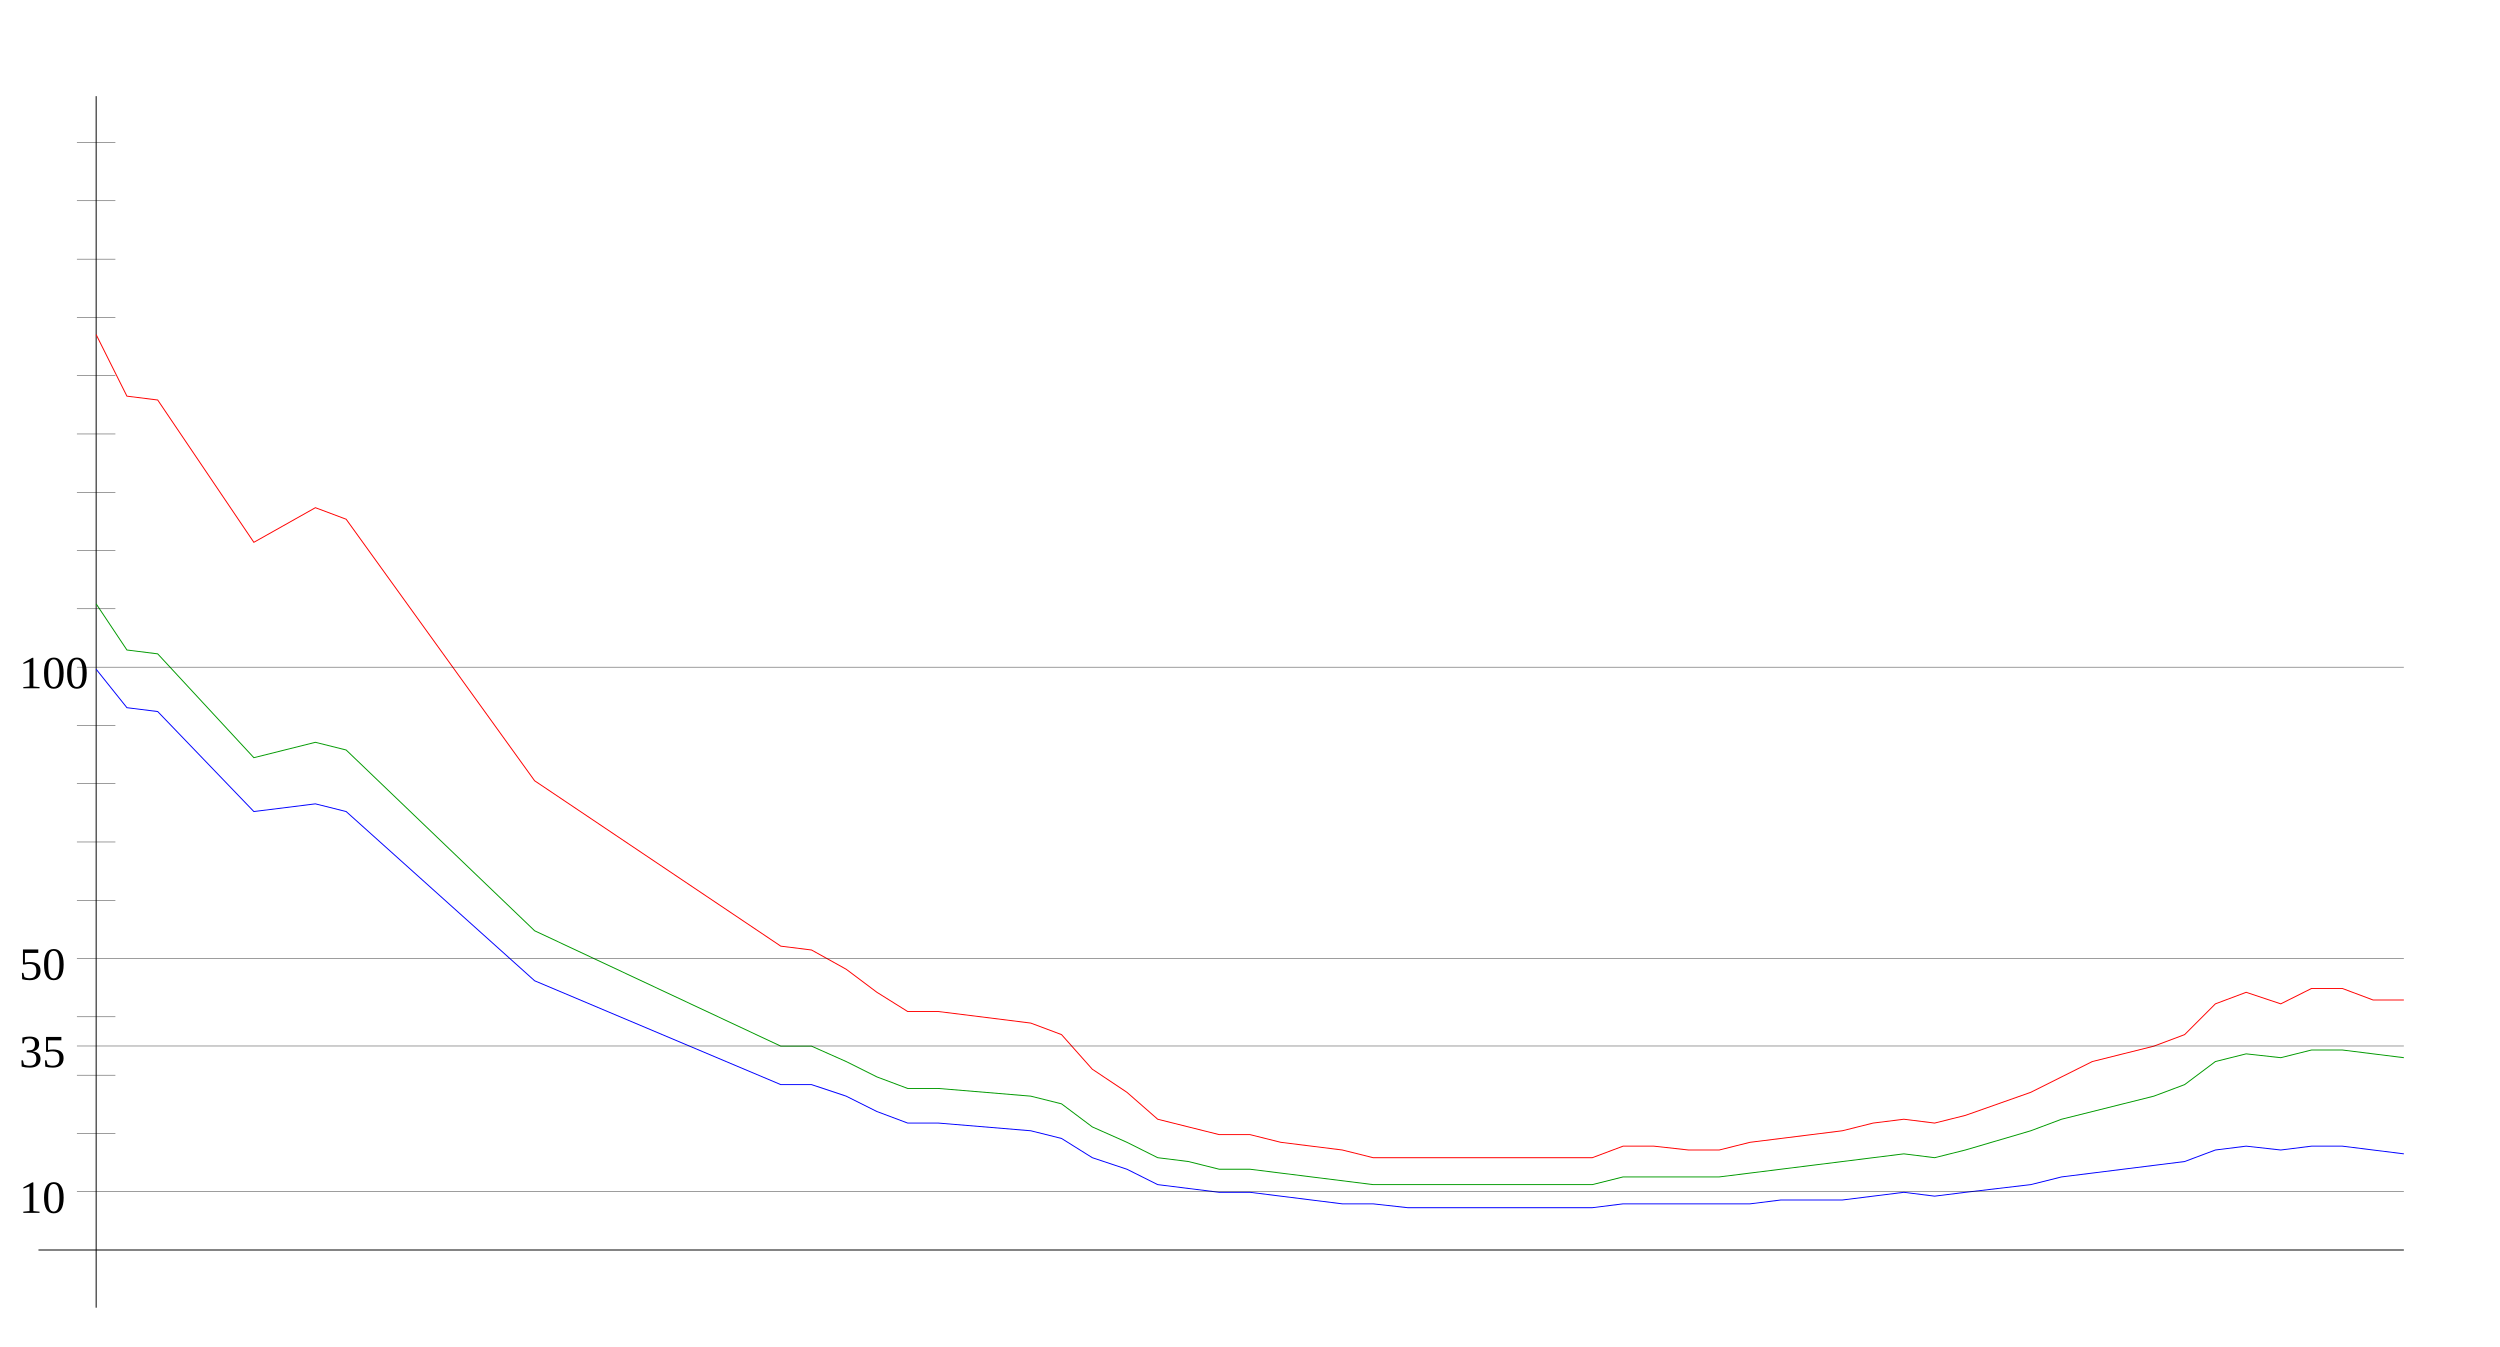
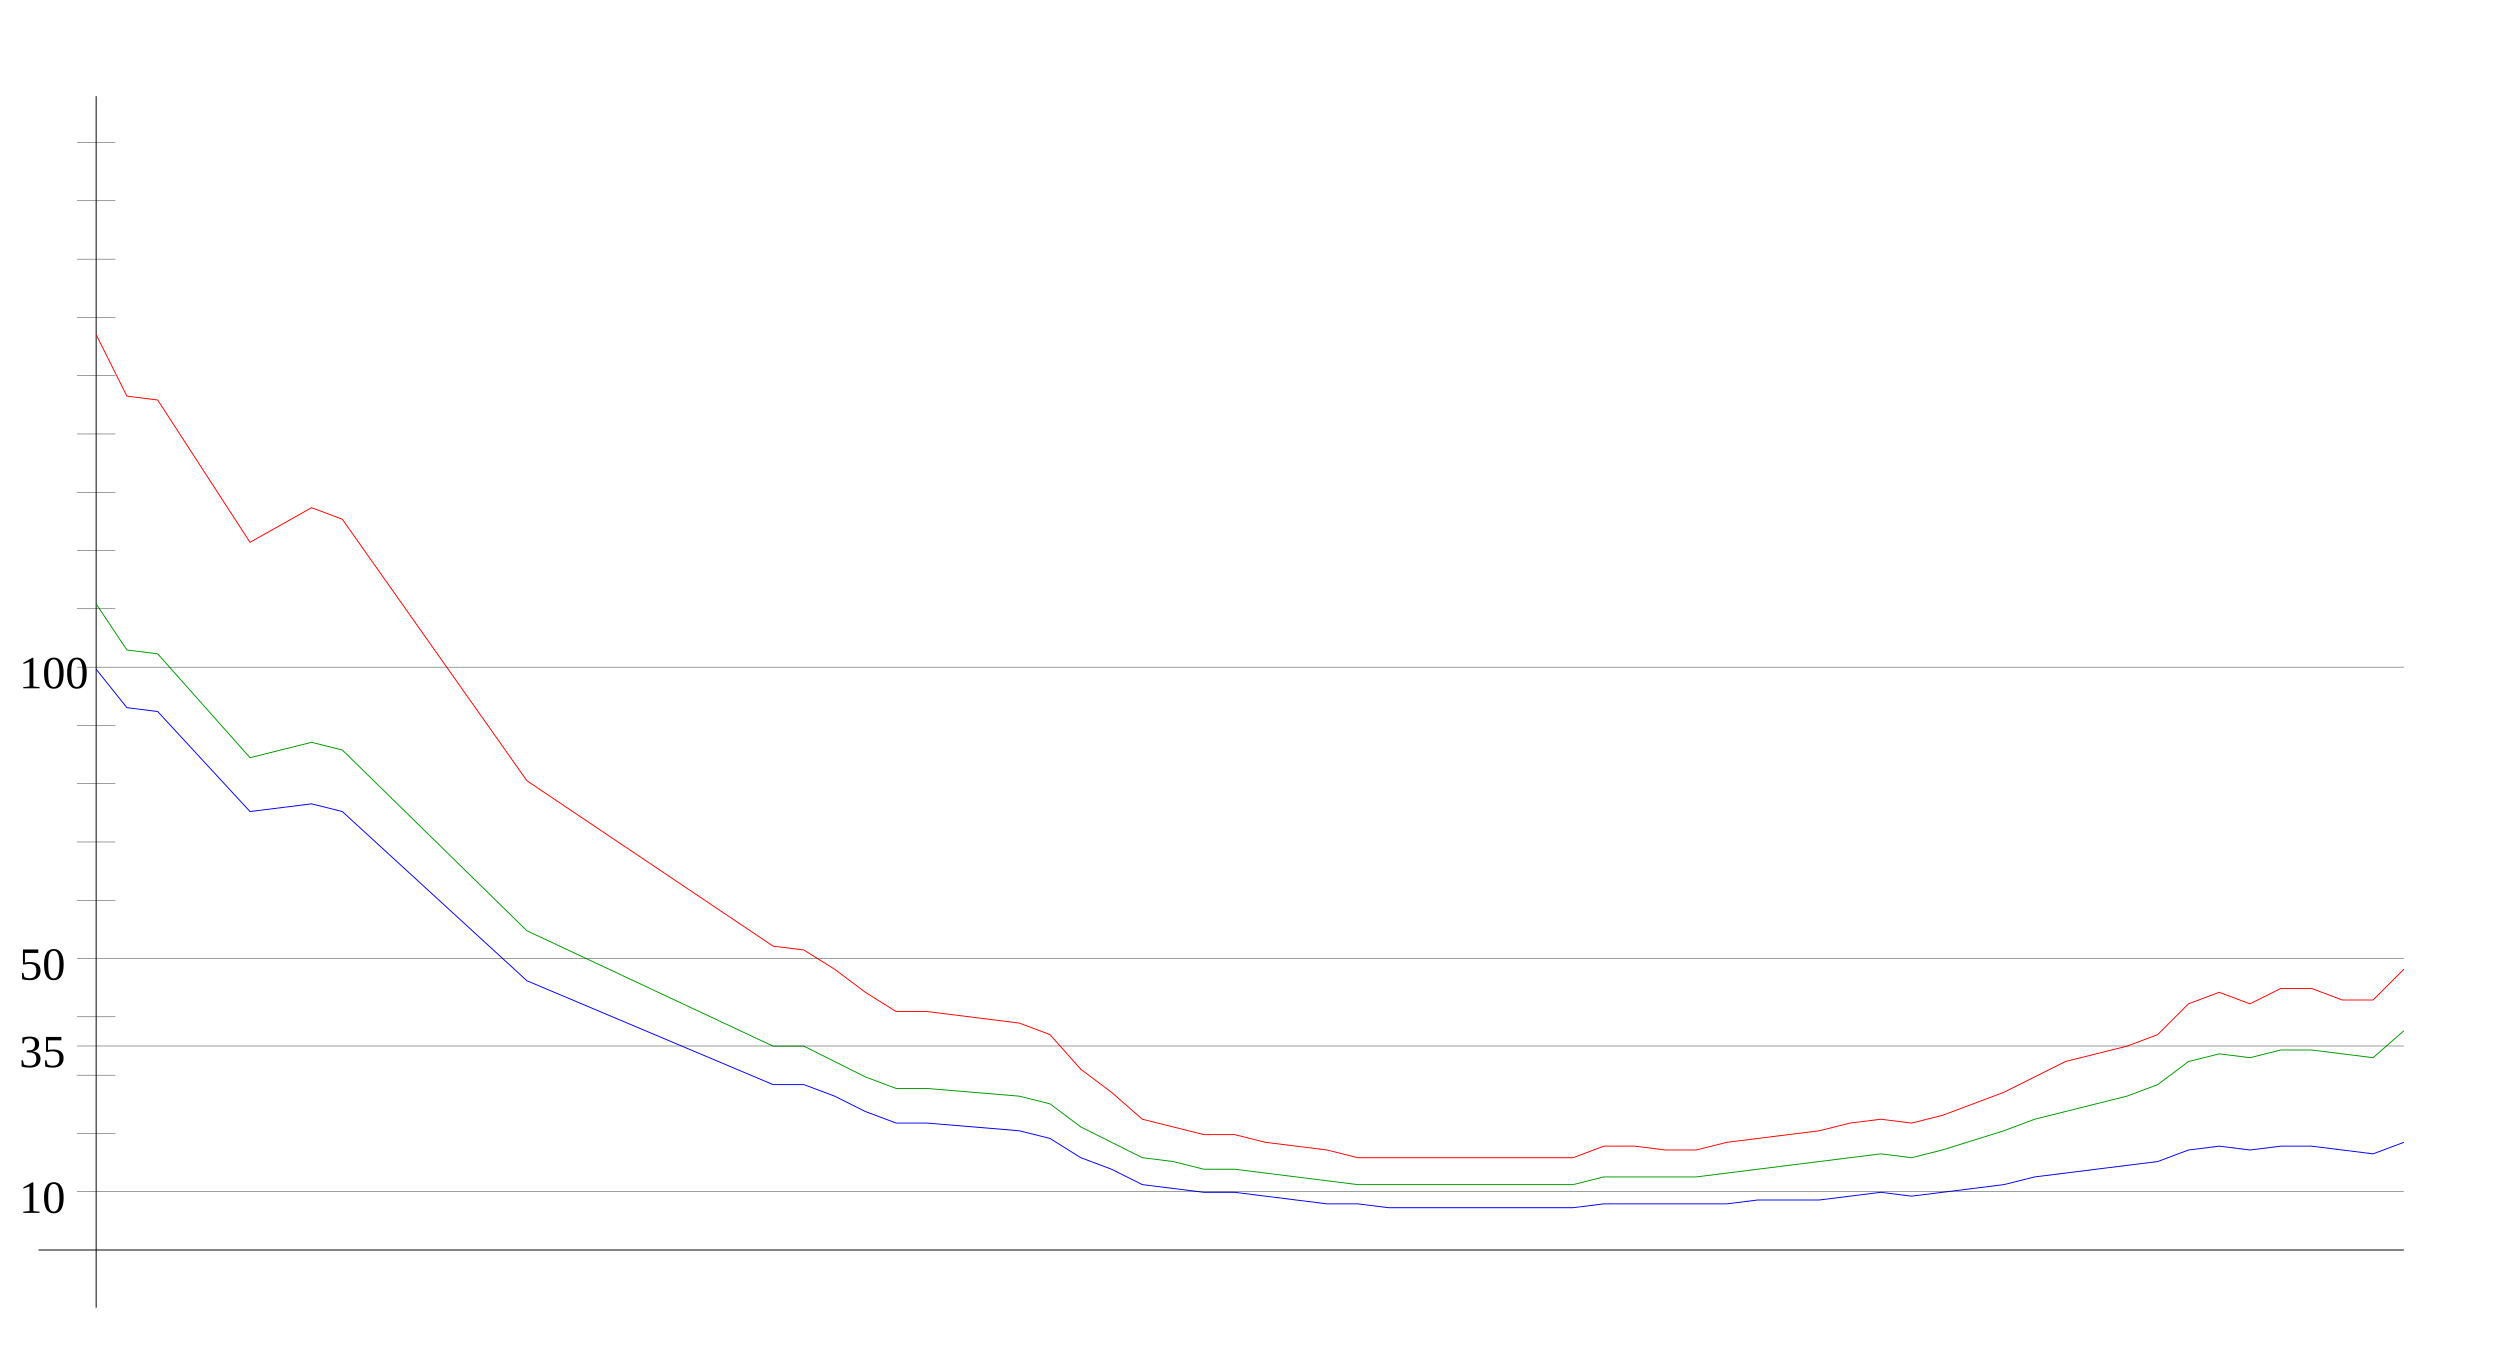
<svg xmlns="http://www.w3.org/2000/svg" width="650" height="350" version="1.1" id="sparkleline_DE-HE">
  <g id="layer1">
    <path style="fill:none;stroke:#000000;stroke-width:0.25px;" d="M 25,340 25,25" id="vertical_axis" />
    <path style="fill:none;stroke:#000000;stroke-width:0.25px;" d="M 10,325 625,325" id="horizontal_axis" />
-     <path style="fill:none;stroke:#0000ff;stroke-width:0.25px;" d="M 25,174  33,184 41,185 66,211 82,209 90,211 139,255 203,282 211,282  220,285 228,289 236,292 244,292 268,294 276,296 284,301 293,304  301,308 309,309 317,310 325,310 333,311 341,312 349,313 357,313  366,314 374,314 382,314 390,314 398,314 406,314 414,314 422,313  430,313 439,313 447,313 455,313 463,312 471,312 479,312 487,311  495,310 503,311 511,310 528,308 536,306 544,305 552,304 560,303  568,302 576,299 584,298 593,299 601,298 609,298 617,299 625,300 " id="cases7_100k" />
-     <path style="fill:none;stroke:#009900;stroke-width:0.25px;" d="M 25,157  33,169 41,170 66,197 82,193 90,195 139,242 203,272 211,272  220,276 228,280 236,283 244,283 268,285 276,287 284,293 293,297  301,301 309,302 317,304 325,304 333,305 341,306 349,307 357,308  366,308 374,308 382,308 390,308 398,308 406,308 414,308 422,306  430,306 439,306 447,306 455,305 463,304 471,303 479,302 487,301  495,300 503,301 511,299 528,294 536,291 544,289 552,287 560,285  568,282 576,276 584,274 593,275 601,273 609,273 617,274 625,275 " id="cases7_100k_nofullvac" />
-     <path style="fill:none;stroke:#ff0000;stroke-width:0.25px;" d="M 25,87  33,103 41,104 66,141 82,132 90,135 139,203 203,246 211,247  220,252 228,258 236,263 244,263 268,266 276,269 284,278 293,284  301,291 309,293 317,295 325,295 333,297 341,298 349,299 357,301  366,301 374,301 382,301 390,301 398,301 406,301 414,301 422,298  430,298 439,299 447,299 455,297 463,296 471,295 479,294 487,292  495,291 503,292 511,290 528,284 536,280 544,276 552,274 560,272  568,269 576,261 584,258 593,261 601,257 609,257 617,260 625,260 " id="cases7_100k_novac" />
+     <path style="fill:none;stroke:#0000ff;stroke-width:0.25px;" d="M 25,174  33,184 41,185 65,211 81,209 89,211 137,255 201,282 209,282  217,285 225,289 233,292 241,292 265,294 273,296 281,301 289,304  297,308 305,309 313,310 321,310 329,311 337,312 345,313 353,313  361,314 369,314 377,314 385,314 393,314 401,314 409,314 417,313  425,313 433,313 441,313 449,313 457,312 465,312 473,312 481,311  489,310 497,311 505,310 521,308 529,306 537,305 545,304 553,303  561,302 569,299 577,298 585,299 593,298 601,298 609,299 617,300  625,297" id="cases7_100k" />
+     <path style="fill:none;stroke:#009900;stroke-width:0.25px;" d="M 25,157  33,169 41,170 65,197 81,193 89,195 137,242 201,272 209,272  217,276 225,280 233,283 241,283 265,285 273,287 281,293 289,297  297,301 305,302 313,304 321,304 329,305 337,306 345,307 353,308  361,308 369,308 377,308 385,308 393,308 401,308 409,308 417,306  425,306 433,306 441,306 449,305 457,304 465,303 473,302 481,301  489,300 497,301 505,299 521,294 529,291 537,289 545,287 553,285  561,282 569,276 577,274 585,275 593,273 601,273 609,274 617,275  625,268" id="cases7_100k_nofullvac" />
+     <path style="fill:none;stroke:#ff0000;stroke-width:0.25px;" d="M 25,87  33,103 41,104 65,141 81,132 89,135 137,203 201,246 209,247  217,252 225,258 233,263 241,263 265,266 273,269 281,278 289,284  297,291 305,293 313,295 321,295 329,297 337,298 345,299 353,301  361,301 369,301 377,301 385,301 393,301 401,301 409,301 417,298  425,298 433,299 441,299 449,297 457,296 465,295 473,294 481,292  489,291 497,292 505,290 521,284 529,280 537,276 545,274 553,272  561,269 569,261 577,258 585,261 593,257 601,257 609,260 617,260  625,252" id="cases7_100k_novac" />
    <path style="fill:none;stroke:#000000;stroke-width:0.1px;" d="M 20,309.845 625,309.845" id="yaxis_10" />
    <text xml:space="preserve" style="font-size:12px" x="5" y="315.345" id="hline_caption10">
      <tspan id="hline_caption_10" x="5" y="315.345">10</tspan>
    </text>
    <path style="fill:none;stroke:#000000;stroke-width:0.1px;" d="M 20,294.69 30,294.69" id="yaxis_20" />
    <path style="fill:none;stroke:#000000;stroke-width:0.1px;" d="M 20,279.536 30,279.536" id="yaxis_30" />
    <path style="fill:none;stroke:#000000;stroke-width:0.1px;" d="M 20,271.958 625,271.958" id="yaxis_35" />
    <text xml:space="preserve" style="font-size:12px" x="5" y="277.458" id="hline_caption35">
      <tspan id="hline_caption_35" x="5" y="277.458">35</tspan>
    </text>
    <path style="fill:none;stroke:#000000;stroke-width:0.1px;" d="M 20,264.381 30,264.381" id="yaxis_40" />
    <path style="fill:none;stroke:#000000;stroke-width:0.1px;" d="M 20,249.226 625,249.226" id="yaxis_50" />
    <text xml:space="preserve" style="font-size:12px" x="5" y="254.726" id="hline_caption50">
      <tspan id="hline_caption_50" x="5" y="254.726">50</tspan>
    </text>
    <path style="fill:none;stroke:#000000;stroke-width:0.1px;" d="M 20,234.071 30,234.071" id="yaxis_60" />
    <path style="fill:none;stroke:#000000;stroke-width:0.1px;" d="M 20,218.916 30,218.916" id="yaxis_70" />
    <path style="fill:none;stroke:#000000;stroke-width:0.1px;" d="M 20,203.762 30,203.762" id="yaxis_80" />
    <path style="fill:none;stroke:#000000;stroke-width:0.1px;" d="M 20,188.607 30,188.607" id="yaxis_90" />
    <path style="fill:none;stroke:#000000;stroke-width:0.1px;" d="M 20,173.452 625,173.452" id="yaxis_100" />
    <text xml:space="preserve" style="font-size:12px" x="5" y="178.952" id="hline_caption100">
      <tspan id="hline_caption_100" x="5" y="178.952">100</tspan>
    </text>
    <path style="fill:none;stroke:#000000;stroke-width:0.1px;" d="M 20,158.297 30,158.297" id="yaxis_110" />
    <path style="fill:none;stroke:#000000;stroke-width:0.1px;" d="M 20,143.142 30,143.142" id="yaxis_120" />
    <path style="fill:none;stroke:#000000;stroke-width:0.1px;" d="M 20,127.988 30,127.988" id="yaxis_130" />
    <path style="fill:none;stroke:#000000;stroke-width:0.1px;" d="M 20,112.833 30,112.833" id="yaxis_140" />
    <path style="fill:none;stroke:#000000;stroke-width:0.1px;" d="M 20,97.678 30,97.678" id="yaxis_150" />
    <path style="fill:none;stroke:#000000;stroke-width:0.1px;" d="M 20,82.523 30,82.523" id="yaxis_160" />
    <path style="fill:none;stroke:#000000;stroke-width:0.1px;" d="M 20,67.368 30,67.368" id="yaxis_170" />
    <path style="fill:none;stroke:#000000;stroke-width:0.1px;" d="M 20,52.214 30,52.214" id="yaxis_180" />
    <path style="fill:none;stroke:#000000;stroke-width:0.1px;" d="M 20,37.059 30,37.059" id="yaxis_190" />
  </g>
</svg>
